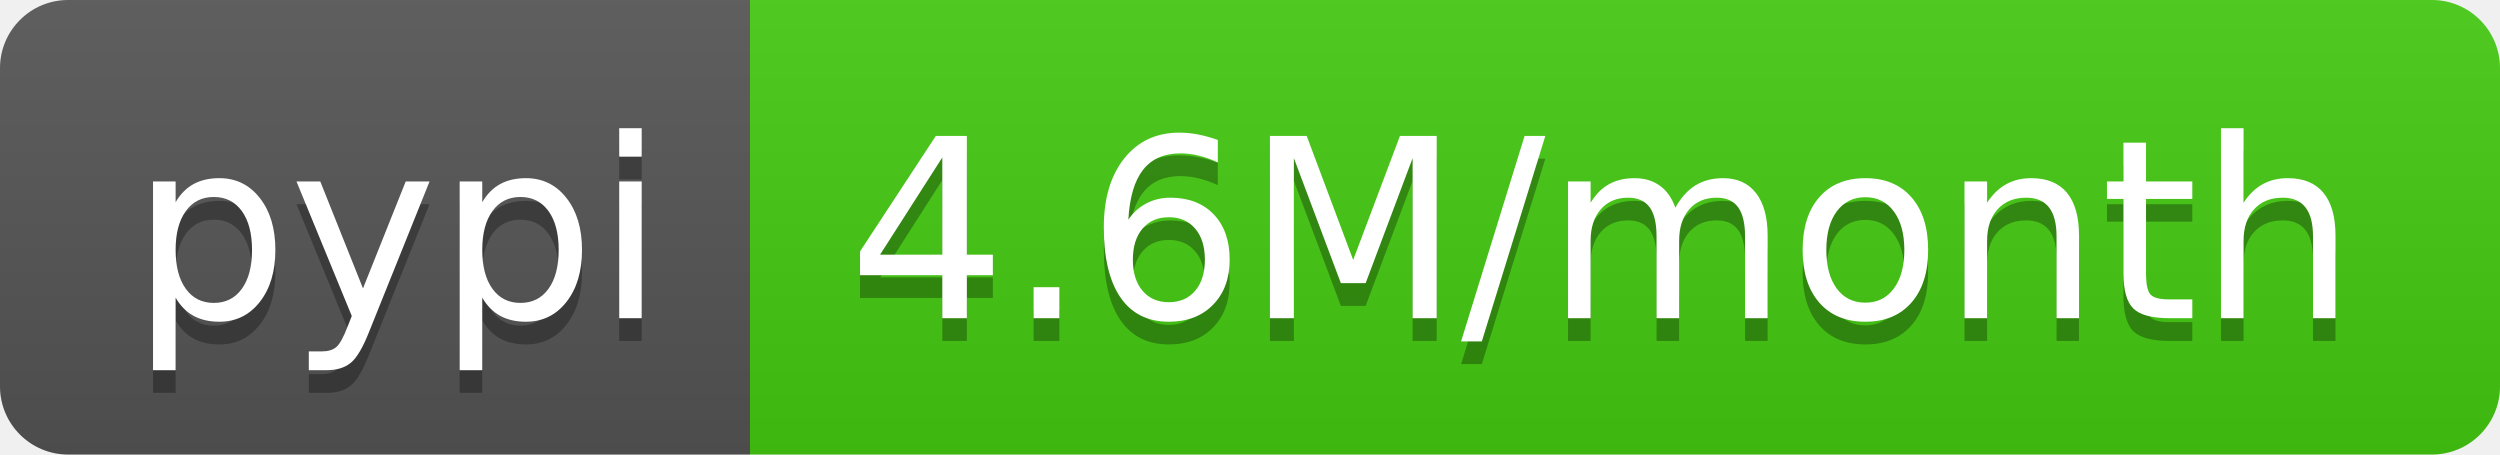
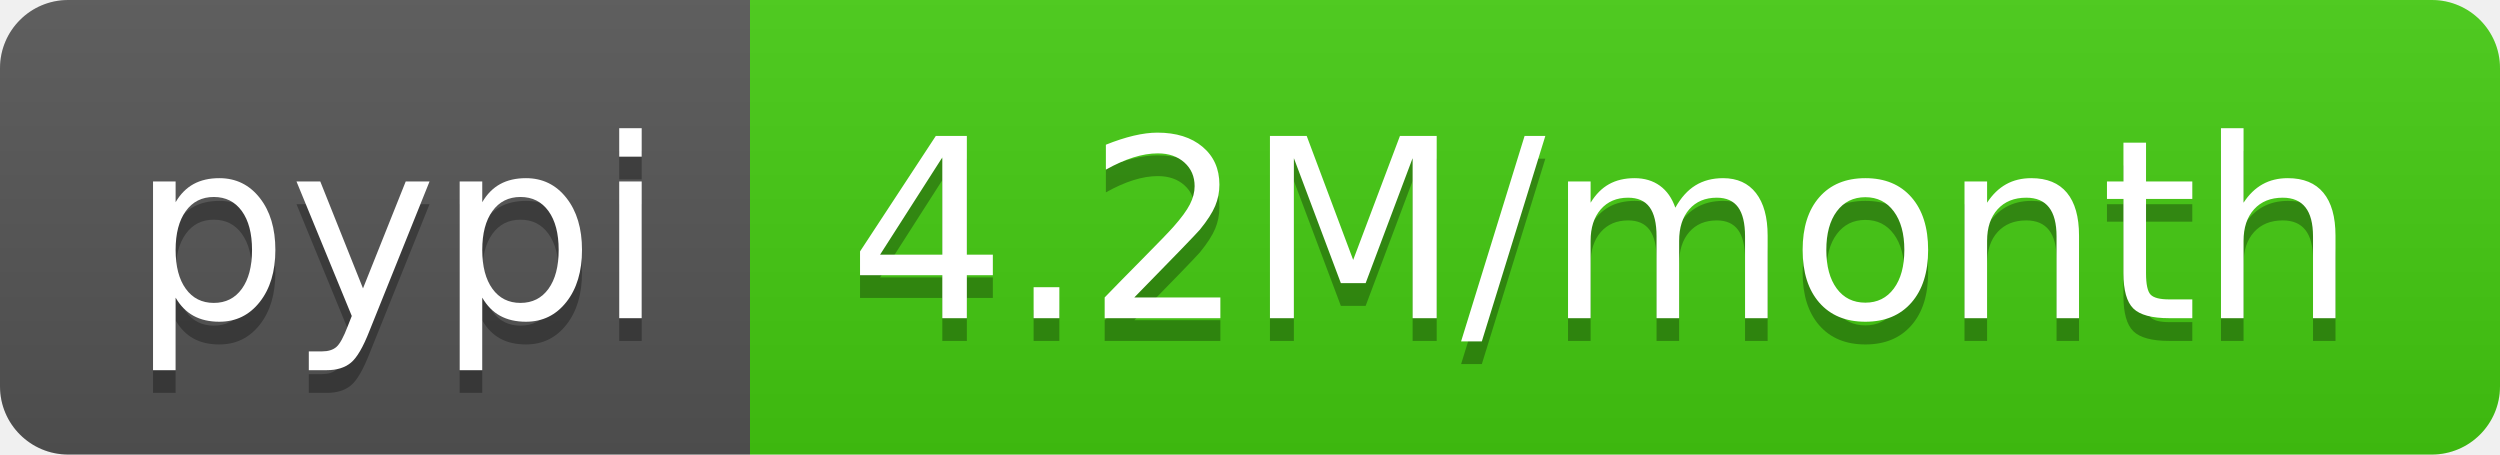
- <svg xmlns="http://www.w3.org/2000/svg" width="110" height="20" role="img" aria-label="pypi: 4.6M/month">
+ <svg xmlns="http://www.w3.org/2000/svg" width="110" height="20" role="img" aria-label="pypi: 4.2M/month">
  <linearGradient id="s" x2="0" y2="100%">
    <stop offset="0" stop-color="#bbb" stop-opacity=".1" />
    <stop offset="1" stop-opacity=".1" />
  </linearGradient>
  <clipPath id="r">
    <rect width="110" height="20" rx="3" fill="#fff" />
  </clipPath>
  <g clip-path="url(#r)">
    <rect width="33" height="20" fill="#555" />
    <rect x="33" width="77" height="20" fill="#4c1" />
    <rect width="110" height="20" fill="url(#s)" />
  </g>
  <g fill="#fff" text-anchor="middle" font-family="Verdana,Geneva,DejaVu Sans,sans-serif" text-rendering="geometricPrecision" font-size="110">
    <text aria-hidden="true" x="175" y="150" fill="#010101" fill-opacity=".3" transform="scale(.1)" textLength="230">pypi</text>
    <text x="175" y="140" transform="scale(.1)" fill="#fff" textLength="230">pypi</text>
-     <text aria-hidden="true" x="705" y="150" fill="#010101" fill-opacity=".3" transform="scale(.1)" textLength="670">4.6M/month</text>
-     <text x="705" y="140" transform="scale(.1)" fill="#fff" textLength="670">4.6M/month</text>
+     <text aria-hidden="true" x="705" y="150" fill="#010101" fill-opacity=".3" transform="scale(.1)" textLength="670">4.2M/month</text>
+     <text x="705" y="140" transform="scale(.1)" fill="#fff" textLength="670">4.2M/month</text>
  </g>
</svg>
